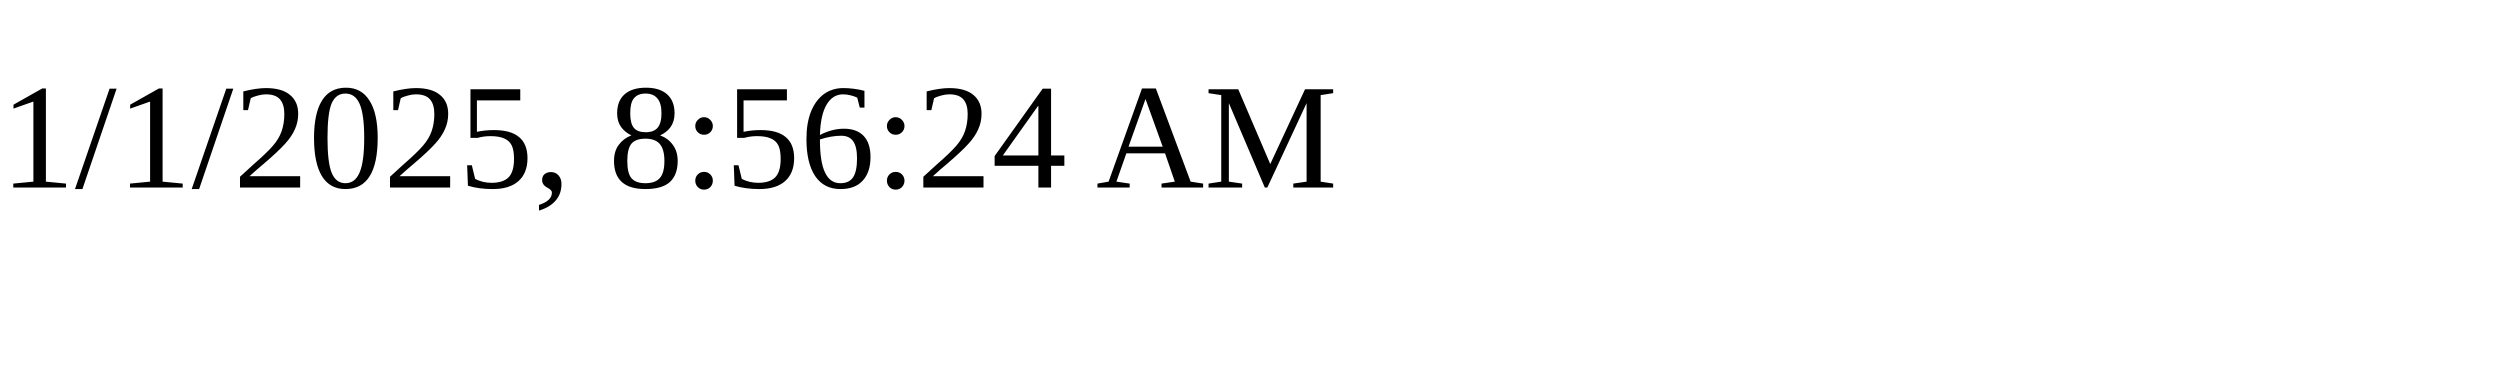
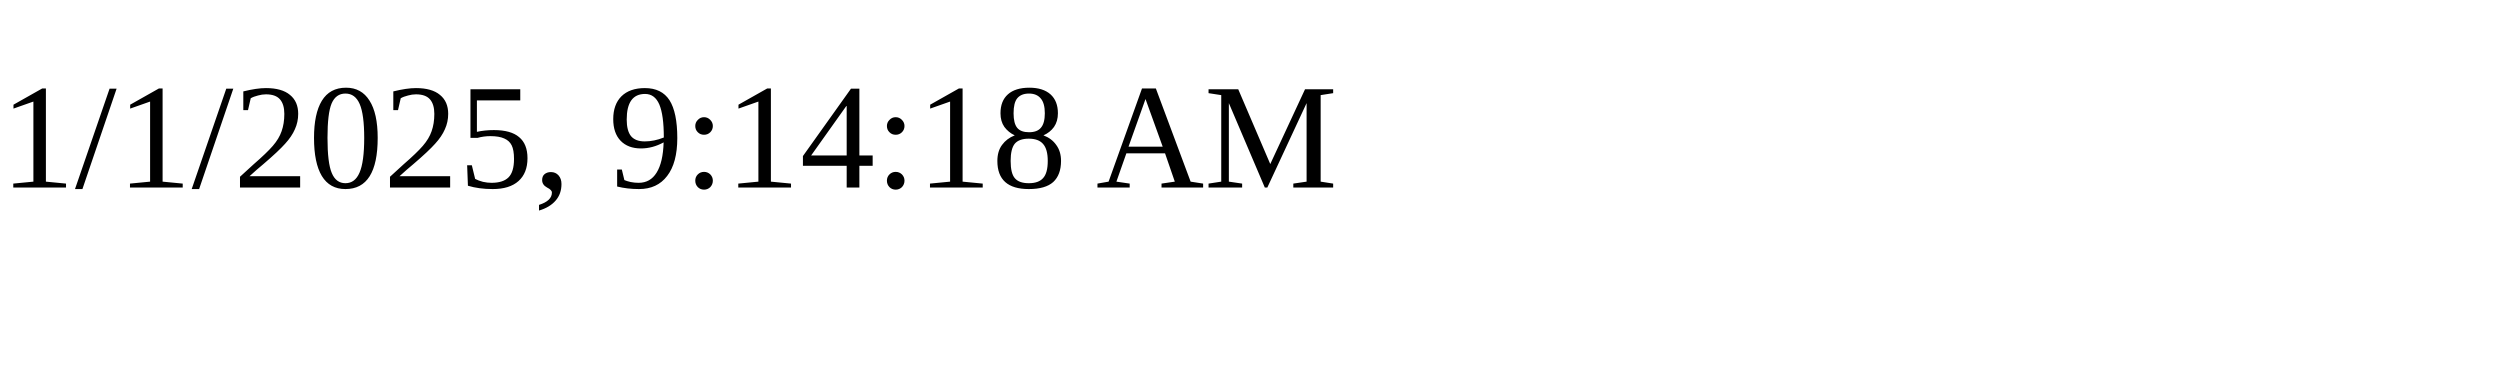
<svg xmlns="http://www.w3.org/2000/svg" height="30" width="200">
-   <text x="0" y="15">1/1/2025, 8:56:24 AM</text>
+   <text x="0" y="15">1/1/2025, 9:14:18 AM</text>
</svg>
